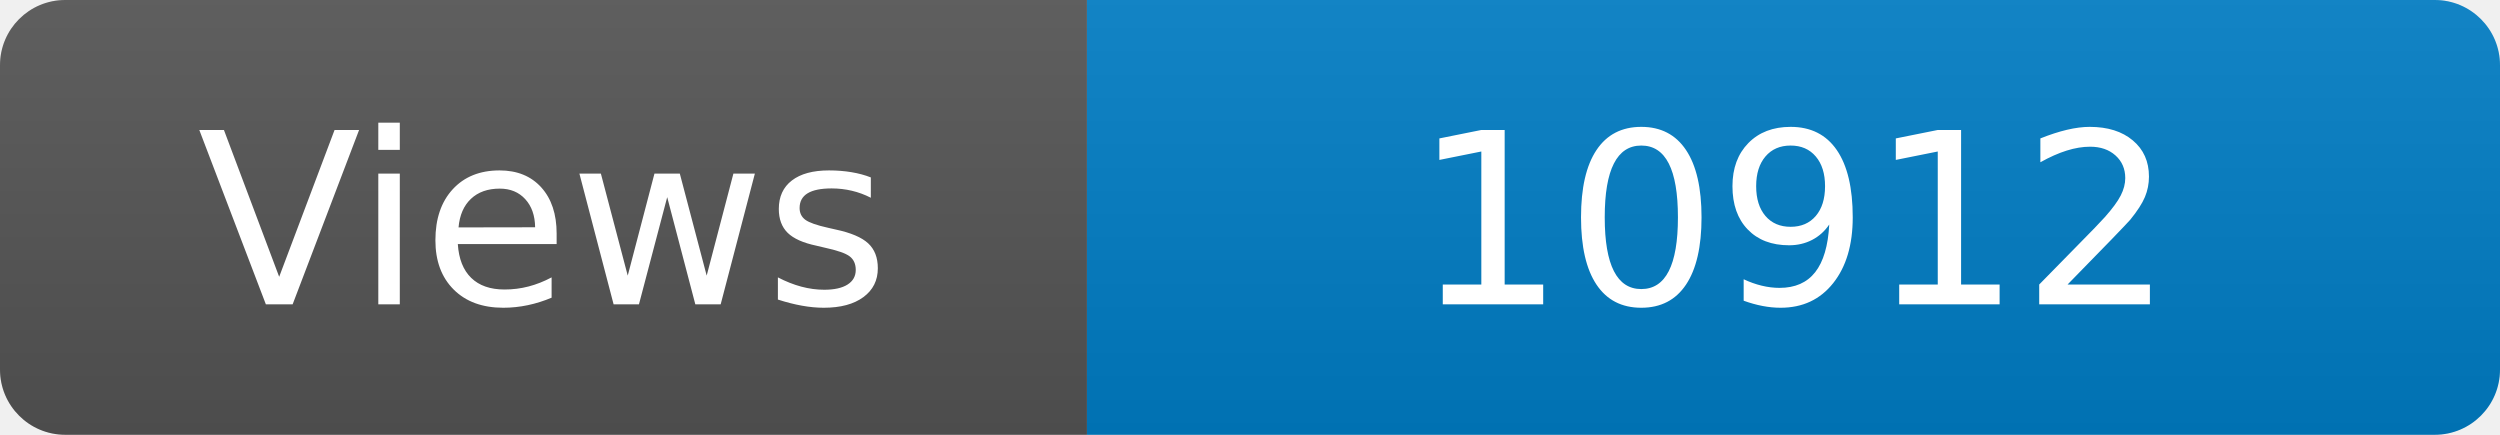
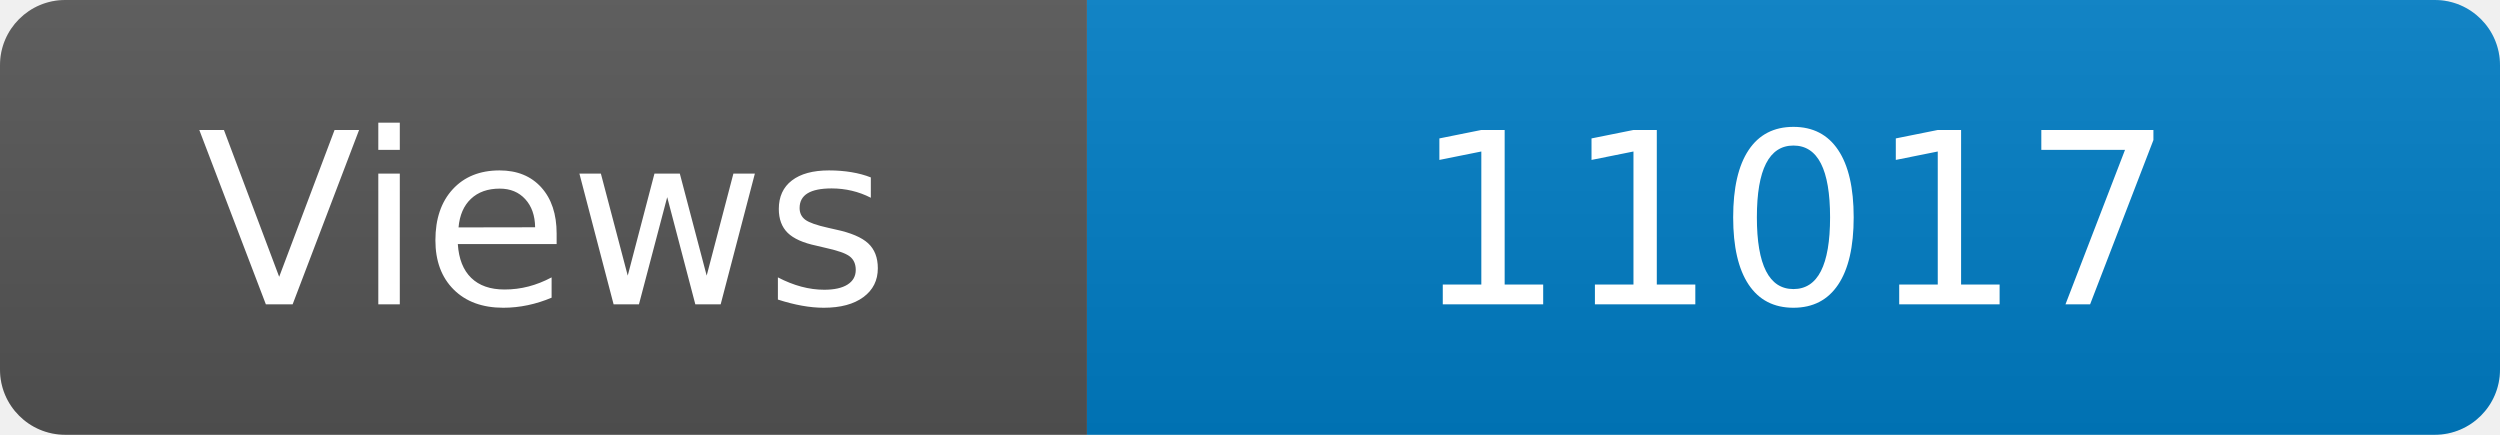
<svg xmlns="http://www.w3.org/2000/svg" width="115" height="20" role="img" aria-label="Maintained?: yes">
  <linearGradient id="s" x2="0" y2="100%">
    <stop offset="0" stop-color="#bbb" stop-opacity=".1" />
    <stop offset="1" stop-opacity=".1" />
  </linearGradient>
  <clipPath id="r">
    <rect width="115" height="20" rx="3" fill="#fff" />
  </clipPath>
  <g clip-path="url(#r)">
    <rect width="50" height="20" fill="#555" />
    <rect x="50" width="160" height="20" fill="#007ec6" />
    <rect width="115" height="20" fill="url(#s)" />
  </g>
  <g fill="#fff" text-anchor="middle" font-family="Verdana,Geneva,DejaVu Sans,sans-serif" font-size="110">
    <text x="250" y="140" transform="scale(.1)" fill="#fff">Views</text>
-     <text x="825" y="140" transform="scale(.1)" fill="#fff">10912</text>
+     <text x="825" y="140" transform="scale(.1)" fill="#fff">11017</text>
  </g>
</svg>
